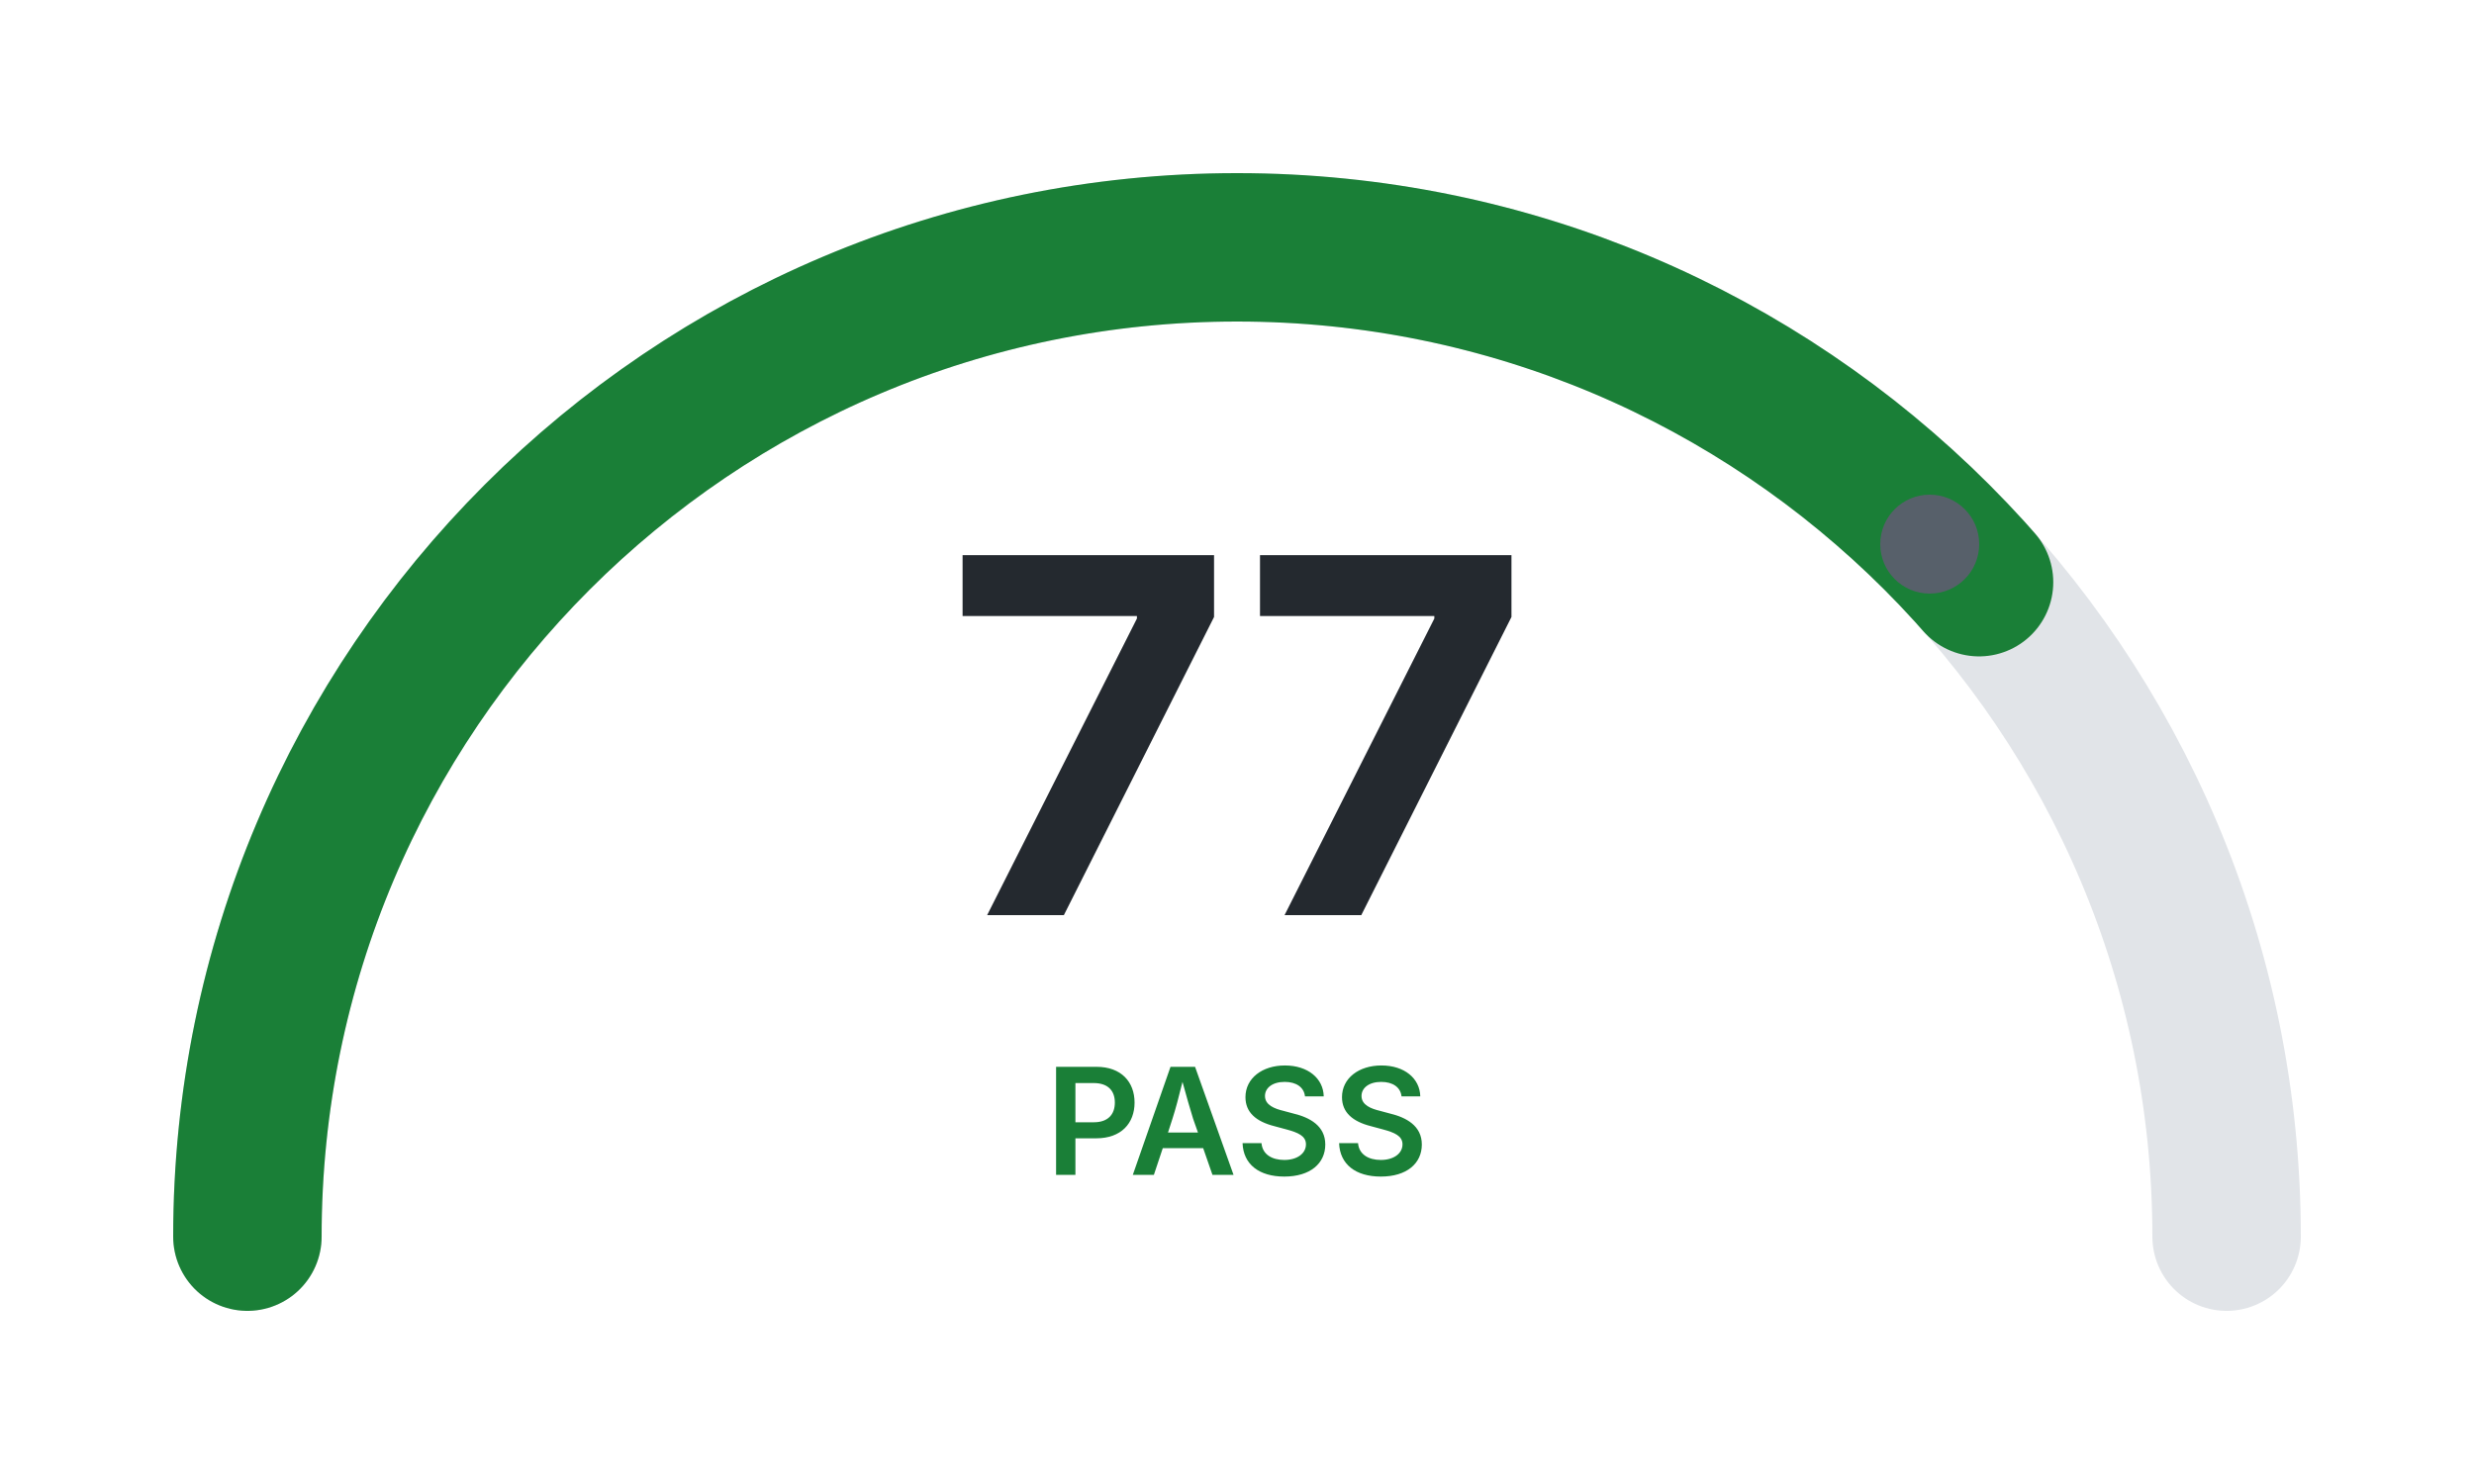
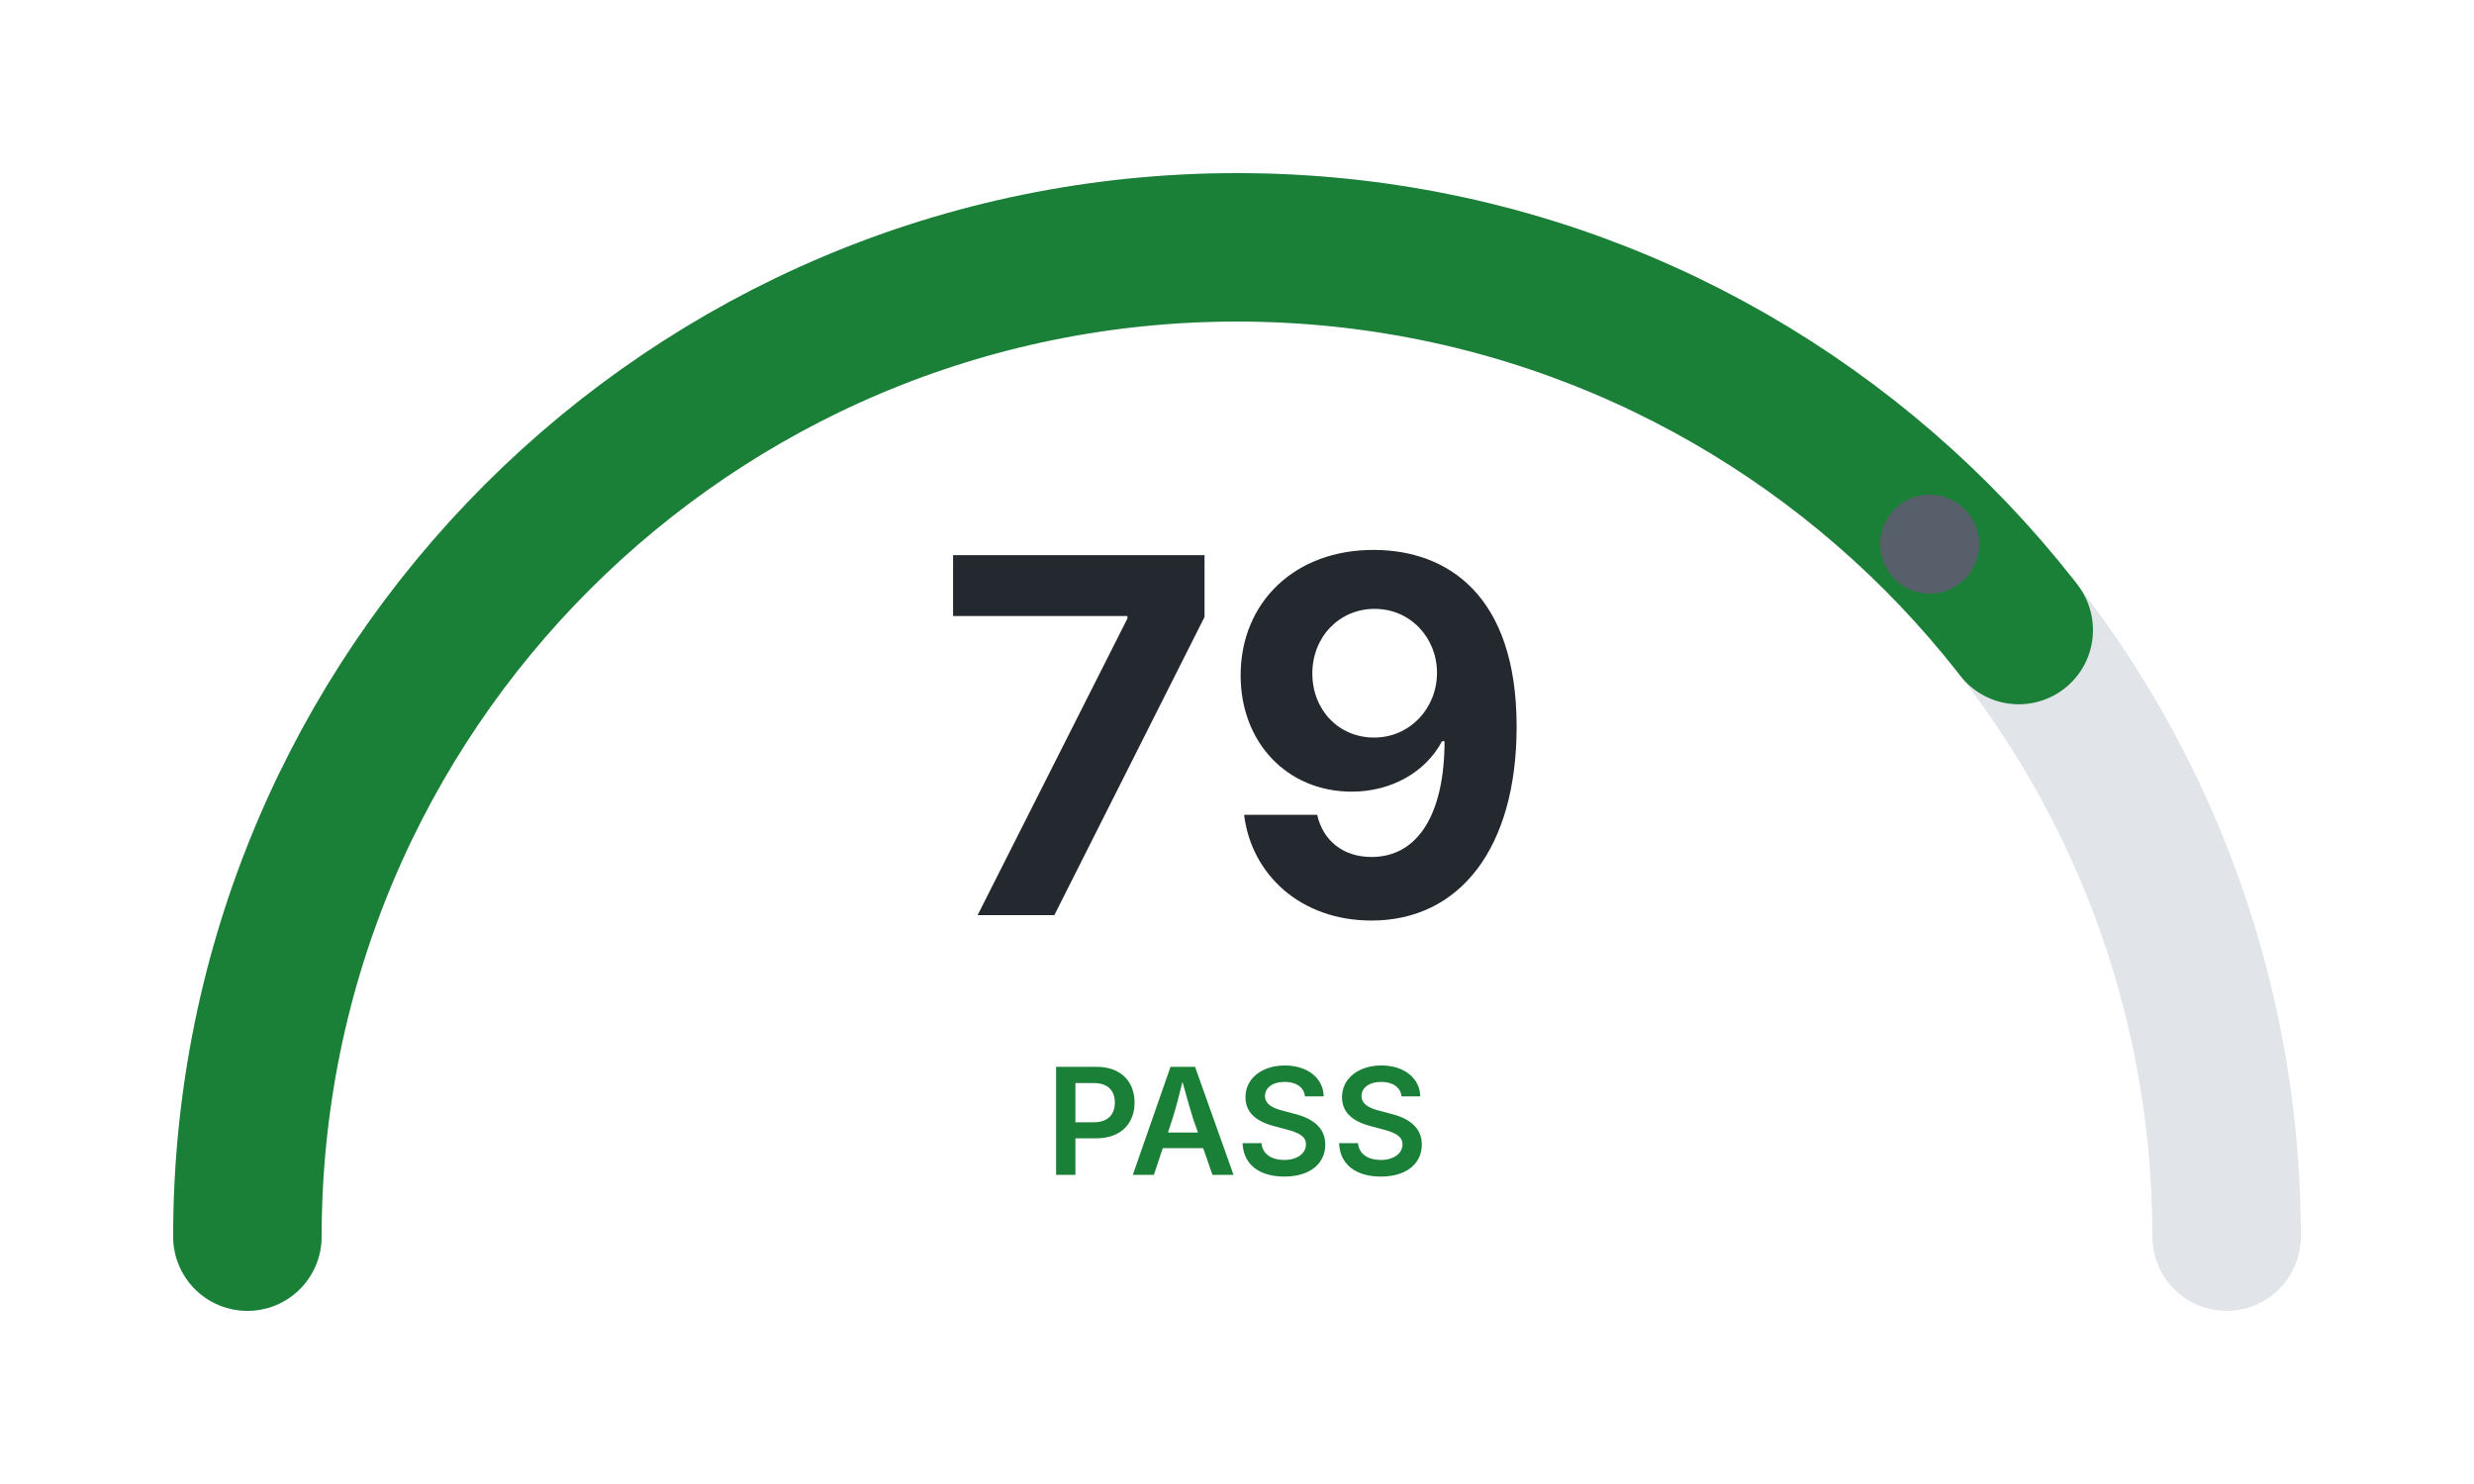
<svg xmlns="http://www.w3.org/2000/svg" width="200" height="120">
  <rect x="0" y="0" width="200" height="120" style="fill:#ffffff" />
  <path d="M 20 100 A 80 80 0 0 1 180 100" style="fill:none;stroke:#e1e4e8;stroke-width:12;stroke-linecap:round" />
-   <path d="M 20 100 A 80 80 0 0 1 180 100" style="fill:none;stroke:#1a7f37;stroke-width:12;stroke-linecap:round;stroke-dasharray:193.52 251.33" />
+   <path d="M 20 100 A 80 80 0 0 1 180 100" style="fill:none;stroke:#1a7f37;stroke-width:12;stroke-linecap:round;stroke-dasharray:198.55 251.33" />
  <circle cx="156" cy="44" r="4" style="fill:#57606a" />
-   <text x="100" y="74" style="text-anchor:middle;font-family:system-ui,-apple-system,sans-serif;font-size:40px;font-weight:bold;fill:#24292f">77</text>
+   <text x="100" y="74" style="text-anchor:middle;font-family:system-ui,-apple-system,sans-serif;font-size:40px;font-weight:bold;fill:#24292f">79</text>
  <text x="100" y="95" style="text-anchor:middle;font-family:system-ui,-apple-system,sans-serif;font-size:12px;font-weight:600;fill:#1a7f37">PASS</text>
</svg>
